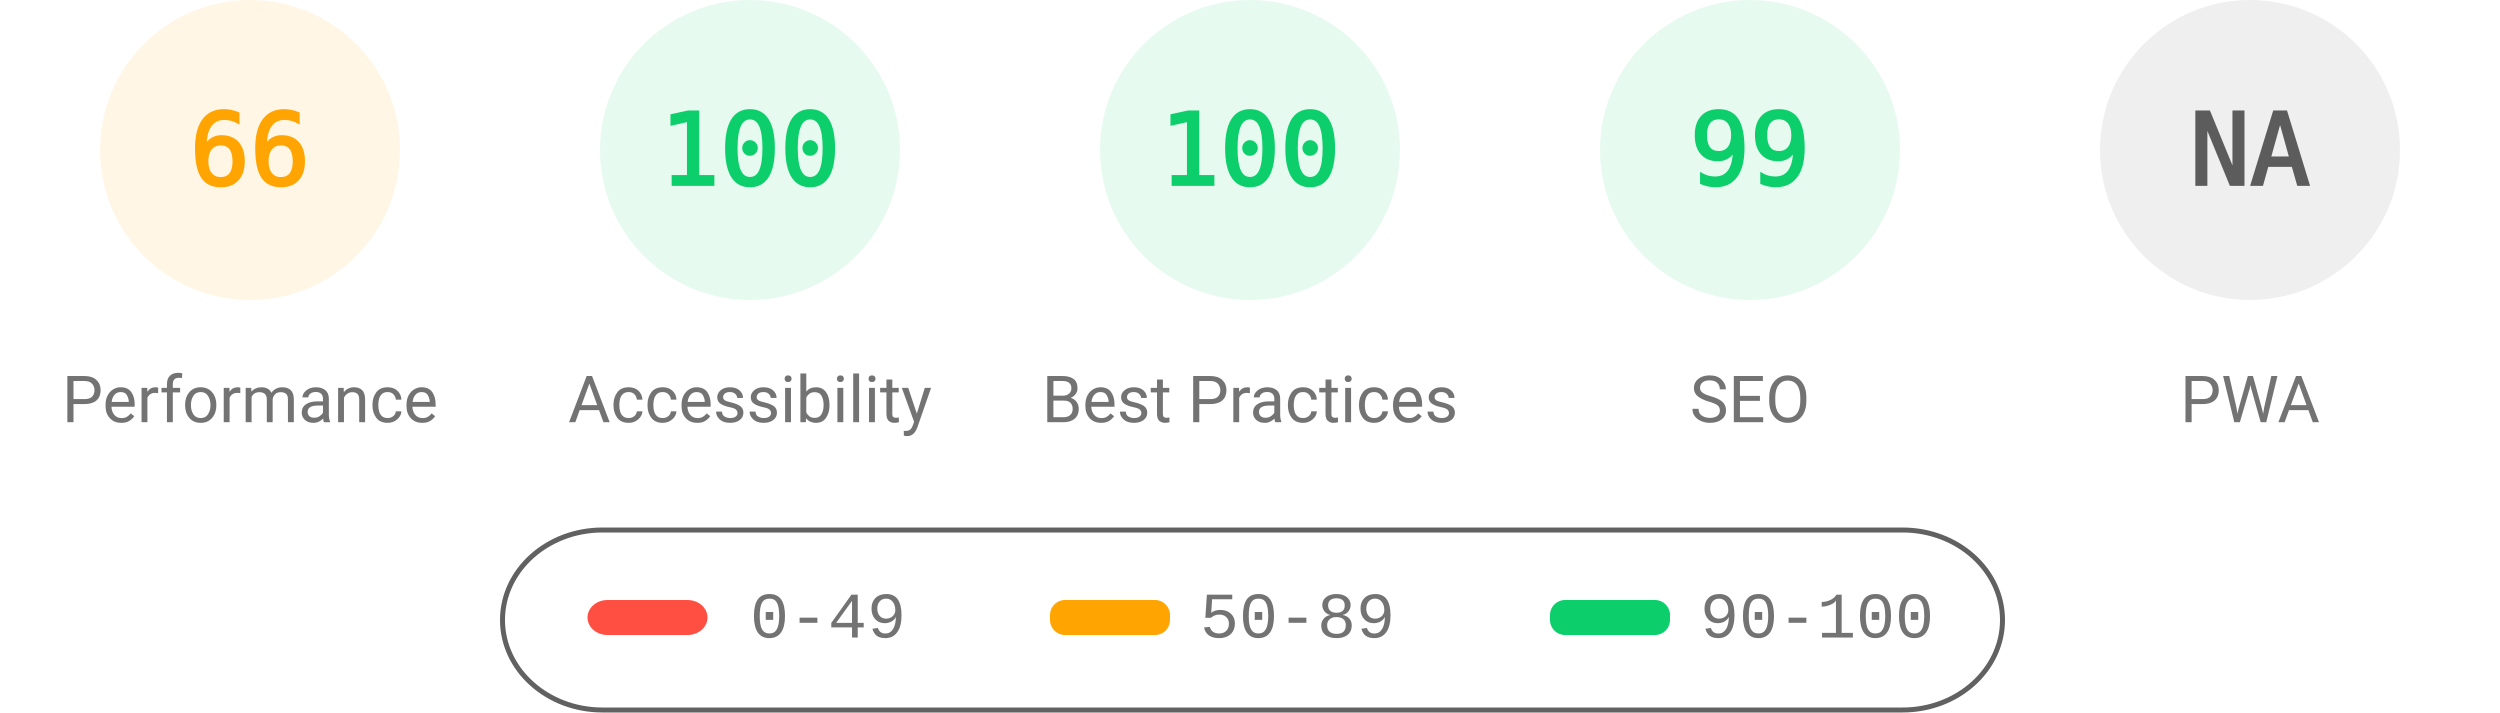
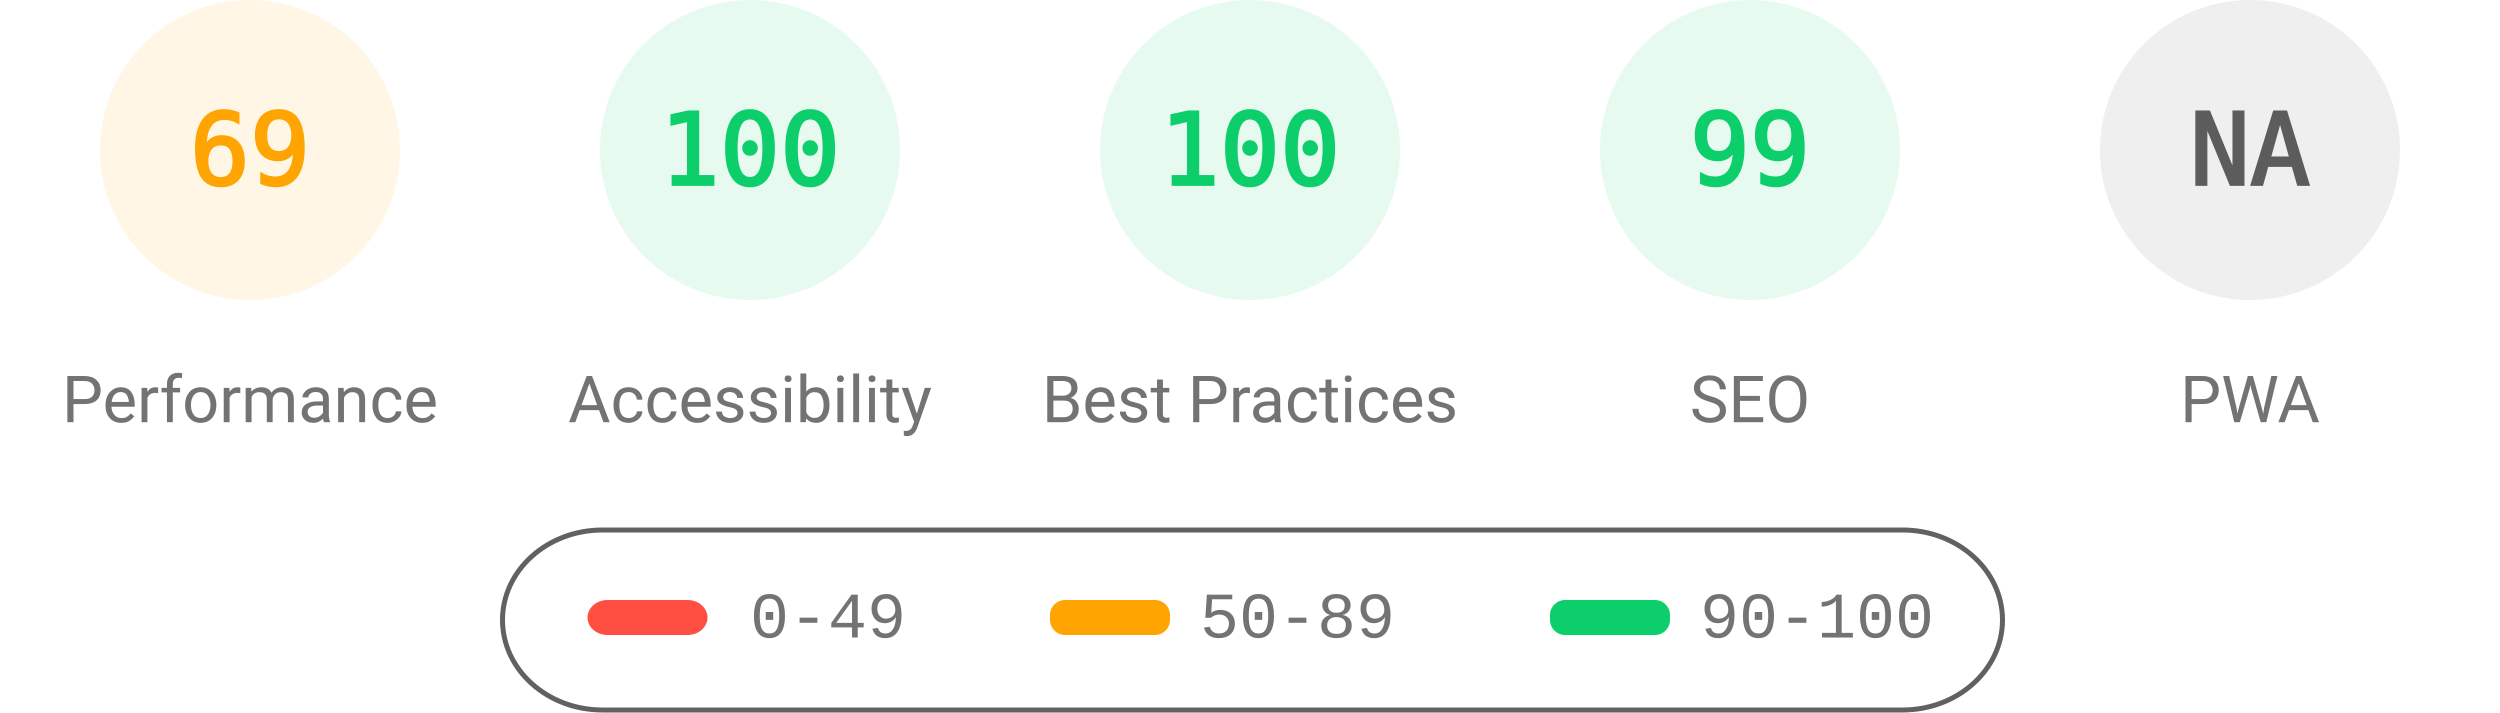
<svg xmlns="http://www.w3.org/2000/svg" fill="none" width="1000" height="285">
  <style>.gauge-base{opacity:.1}.gauge-arc{fill:none;animation-delay:250ms;stroke-linecap:round;transform:rotate(-90deg);transform-origin:100px 60px;animation:load-gauge 1s ease forwards}.guage-text{font-size:40px;font-family:monospace;text-align:center}.guage-red{color:#ff4e42;fill:#ff4e42;stroke:#ff4e42}.guage-orange{color:#ffa400;fill:#ffa400;stroke:#ffa400}.guage-green{color:#0cce6b;fill:#0cce6b;stroke:#0cce6b}.guage-undefined{color:#5c5c5c;fill:#5c5c5c;stroke:#5c5c5c}.guage-title{color:#737373;fill:#737373;stroke:none;font-size:26px;line-height:26px;font-family:Roboto,Halvetica,Arial,sans-serif}@keyframes load-gauge{from{stroke-dasharray:0 352.858}}</style>
  <svg class="guage-div guage-perf guage-orange" viewBox="0 0 200 200" width="200" height="200">
    <circle class="gauge-base" r="56" cx="100" cy="60" stroke-width="8" />
-     <circle class="gauge-arc guage-arc-1" r="56" cx="100" cy="60" stroke-width="8" style="stroke-dasharray:232.226,351.858" />
-     <text class="guage-text" x="100" y="60" alignment-baseline="central" dominant-baseline="central" text-anchor="middle">66</text>
+     <circle class="gauge-arc guage-arc-1" r="56" cx="100" cy="60" stroke-width="8" style="stroke-dasharray:242.782,351.858" />
+     <text class="guage-text" x="100" y="60" alignment-baseline="central" dominant-baseline="central" text-anchor="middle">69</text>
    <text class="guage-title" x="100" y="160" alignment-baseline="central" dominant-baseline="central" text-anchor="middle">Performance</text>
  </svg>
  <svg class="guage-div guage-acc guage-green" viewBox="0 0 200 200" width="200" height="200" x="200">
    <circle class="gauge-base" r="56" cx="100" cy="60" stroke-width="8" />
    <circle class="gauge-arc guage-arc-2" r="56" cx="100" cy="60" stroke-width="8" style="stroke-dasharray:351.858,351.858" />
    <text class="guage-text" x="100" y="60" alignment-baseline="central" dominant-baseline="central" text-anchor="middle">100</text>
    <text class="guage-title" x="100" y="160" alignment-baseline="central" dominant-baseline="central" text-anchor="middle">Accessibility</text>
  </svg>
  <svg class="guage-div guage-best guage-green" viewBox="0 0 200 200" width="200" height="200" x="400">
    <circle class="gauge-base" r="56" cx="100" cy="60" stroke-width="8" />
    <circle class="gauge-arc guage-arc-3" r="56" cx="100" cy="60" stroke-width="8" style="stroke-dasharray:351.858,351.858" />
    <text class="guage-text" x="100" y="60" alignment-baseline="central" dominant-baseline="central" text-anchor="middle">100</text>
    <text class="guage-title" x="100" y="160" alignment-baseline="central" dominant-baseline="central" text-anchor="middle">Best Practices</text>
  </svg>
  <svg class="guage-div guage-seo guage-green" viewBox="0 0 200 200" width="200" height="200" x="600">
    <circle class="gauge-base" r="56" cx="100" cy="60" stroke-width="8" />
    <circle class="gauge-arc guage-arc-4" r="56" cx="100" cy="60" stroke-width="8" style="stroke-dasharray:348.339,351.858" />
    <text class="guage-text" x="100" y="60" alignment-baseline="central" dominant-baseline="central" text-anchor="middle">99</text>
    <text class="guage-title" x="100" y="160" alignment-baseline="central" dominant-baseline="central" text-anchor="middle">SEO</text>
  </svg>
  <svg class="guage-div guage-pwa guage-undefined" viewBox="0 0 200 200" width="200" height="200" x="800">
    <circle class="gauge-base" r="56" cx="100" cy="60" stroke-width="8" />
    <circle class="gauge-arc guage-arc-4" r="56" cx="100" cy="60" stroke-width="8" style="stroke-dasharray:351.858,351.858" />
    <text class="guage-text" x="100" y="60" alignment-baseline="central" dominant-baseline="central" text-anchor="middle">NA</text>
    <text class="guage-title" x="100" y="160" alignment-baseline="central" dominant-baseline="central" text-anchor="middle">PWA</text>
  </svg>
  <svg width="604" height="76" x="200" y="210">
    <path fill="none" id="canvas_background" d="M-1-1h604v80H-1z" />
    <rect fill-opacity="0" stroke="#616161" stroke-width="2" rx="40" id="svg_2" height="72" width="600" y="2" x="1" fill="#000" />
    <rect stroke="#000" rx="8" id="svg_3" height="14" width="48" y="30" x="35" stroke-opacity="null" stroke-width="0" fill="#ff4e42" />
    <rect stroke="#000" rx="6" id="svg_4" height="14" width="48" y="30" x="220" stroke-opacity="null" stroke-width="0" fill="#ffa400" />
    <rect stroke="#000" rx="6" id="svg_5" height="14" width="48" y="30" x="420" stroke-opacity="null" stroke-width="0" fill="#0cce6b" />
    <text xml:space="preserve" text-anchor="start" font-family="'Courier New', Courier, monospace" font-size="26" id="svg_6" y="45" x="100" stroke-opacity="null" stroke-width="0" stroke="#000" fill="#737373">0-49</text>
    <text xml:space="preserve" text-anchor="start" font-family="'Courier New', Courier, monospace" font-size="26" id="svg_7" y="45" x="280" stroke-opacity="null" stroke-width="0" stroke="#000" fill="#737373">50-89</text>
    <text xml:space="preserve" text-anchor="start" font-family="'Courier New', Courier, monospace" font-size="26" id="svg_8" y="45" x="480" stroke-opacity="null" stroke-width="0" stroke="#000" fill="#737373">90-100</text>
  </svg>
</svg>
